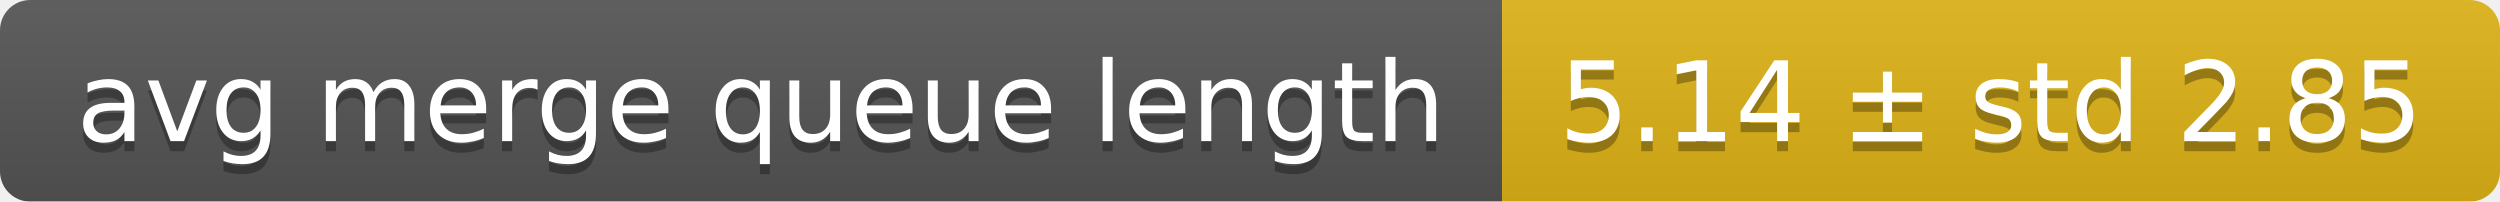
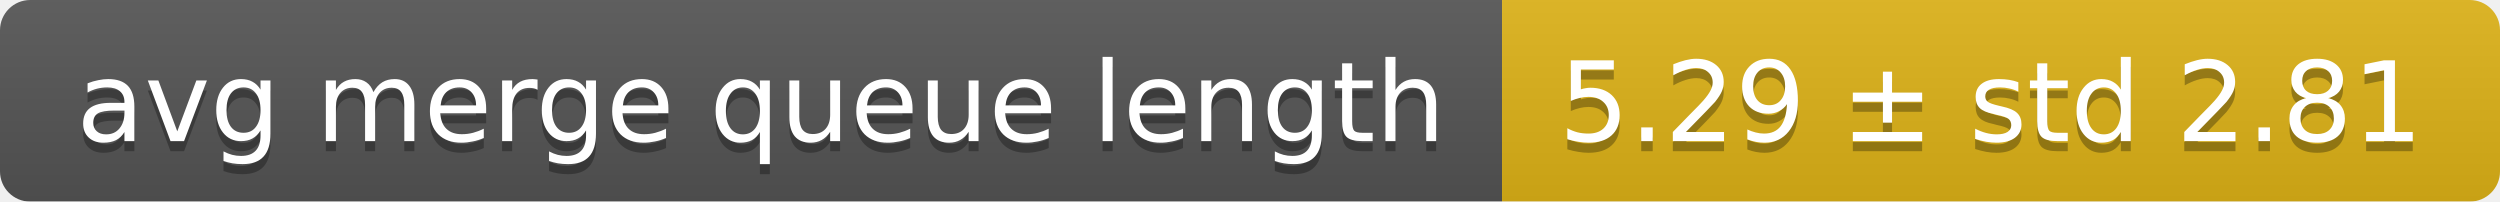
<svg xmlns="http://www.w3.org/2000/svg" width="248" height="20">
  <linearGradient id="smooth" x2="0" y2="100%">
    <stop offset="0" stop-color="#bbb" stop-opacity=".1" />
    <stop offset="1" stop-opacity=".1" />
  </linearGradient>
  <mask id="round">
    <rect width="248" height="20" rx="3" fill="#fff" />
  </mask>
  <g mask="url(#round)">
    <rect width="149" height="20" fill="#555" />
    <rect x="149" width="99" height="20" fill="#dfb317" />
    <rect width="248" height="20" fill="url(#smooth)" />
  </g>
  <g fill="#fff" text-anchor="middle" font-family="DejaVu Sans,Verdana,Geneva,sans-serif" font-size="11">
    <text x="75.5" y="15" fill="#010101" fill-opacity=".3">avg merge queue length</text>
    <text x="75.5" y="14">avg merge queue length</text>
-     <text x="197.5" y="15" fill="#010101" fill-opacity=".3">5.14 ± std 2.85</text>
-     <text x="197.5" y="14">5.14 ± std 2.85</text>
+     <text x="197.5" y="15" fill="#010101" fill-opacity=".3">5.29 ± std 2.81</text>
+     <text x="197.5" y="14">5.29 ± std 2.81</text>
  </g>
</svg>
